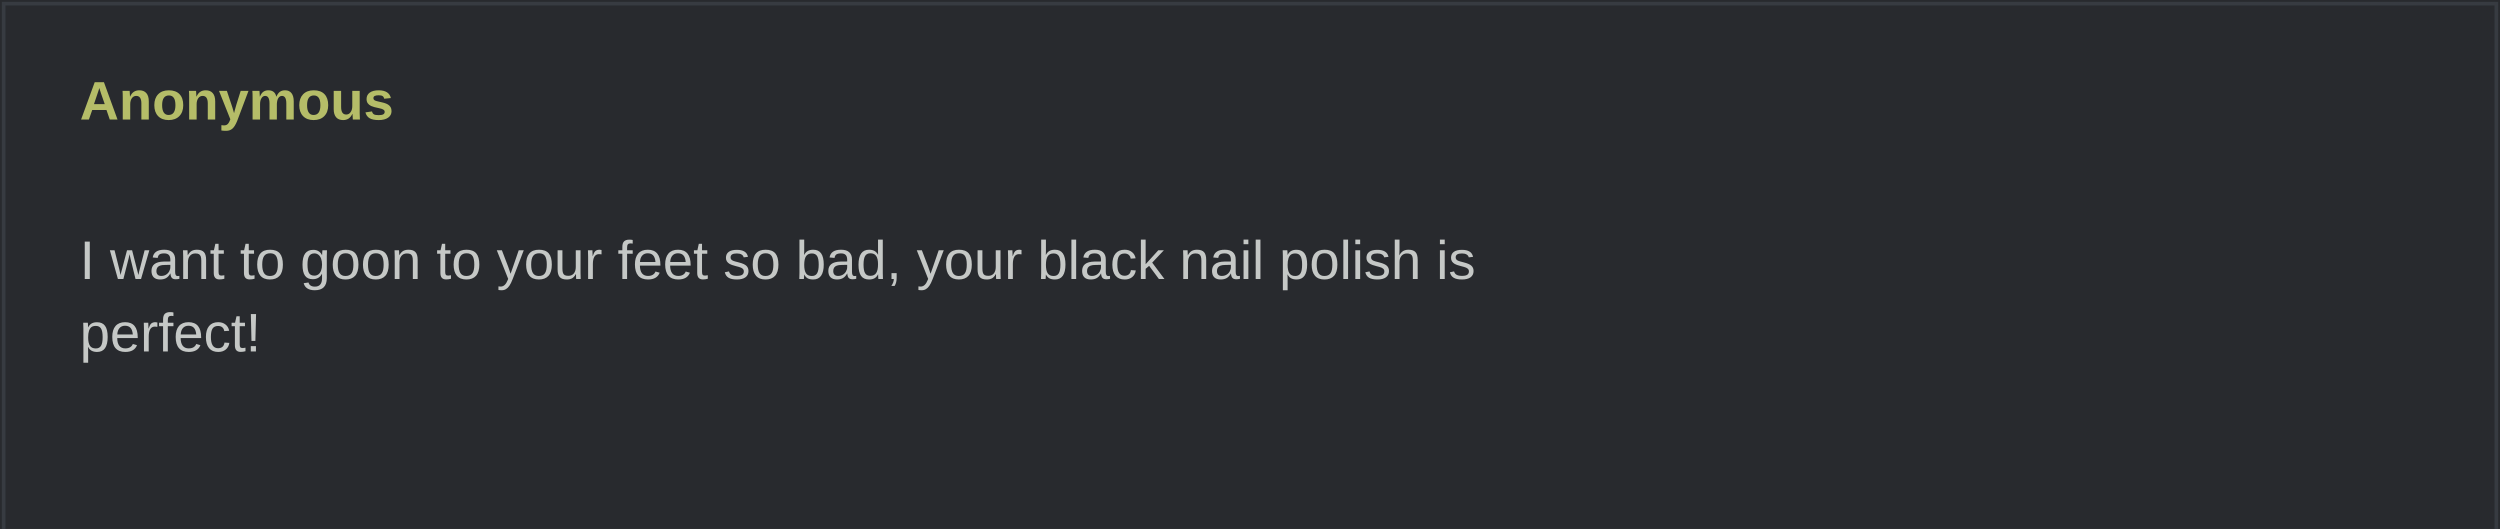
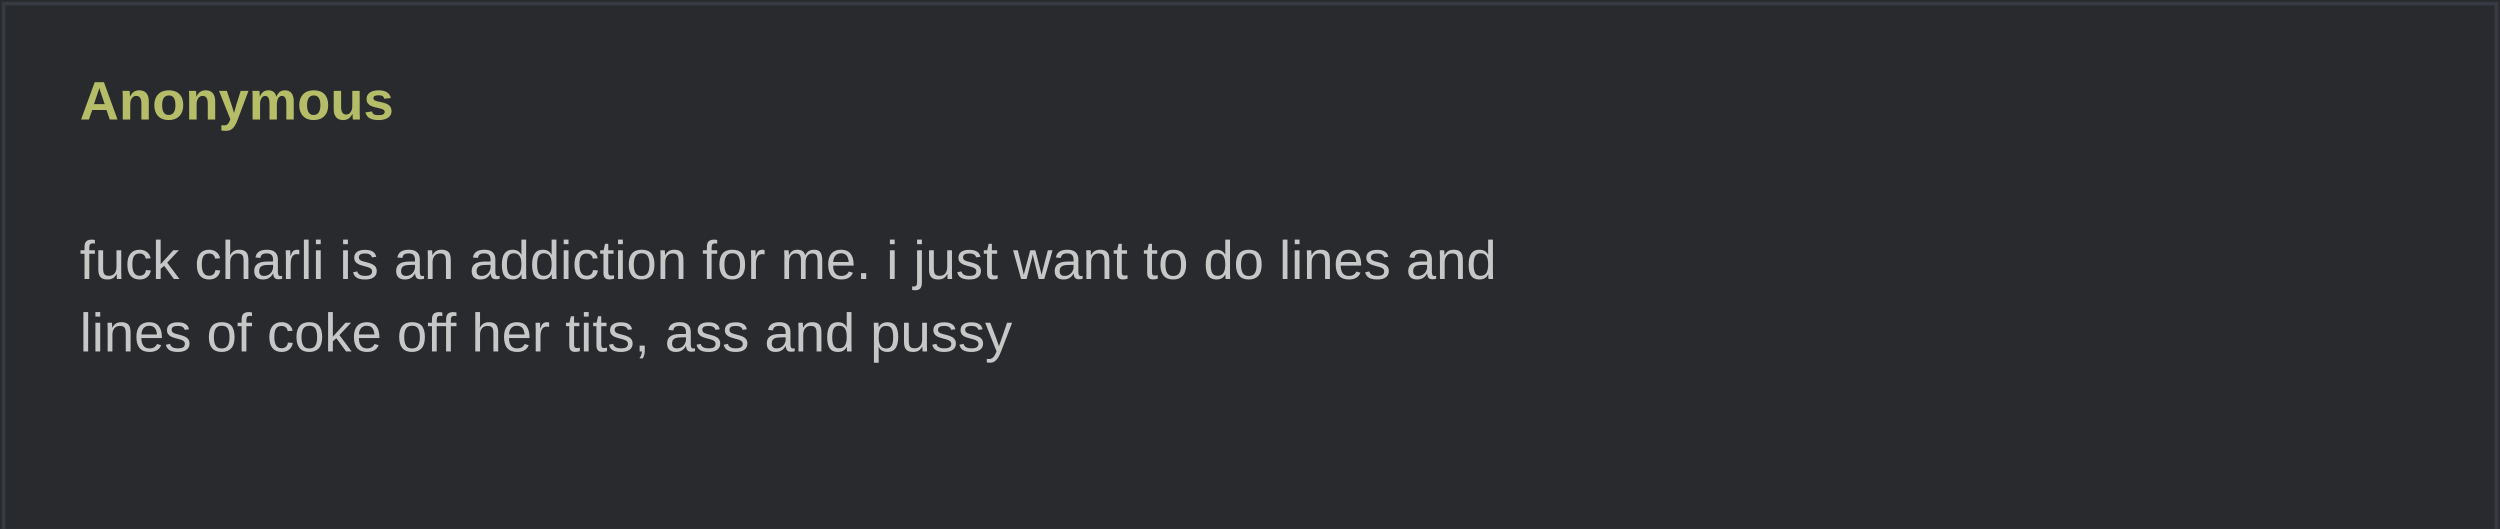
<svg xmlns="http://www.w3.org/2000/svg" width="690" height="146" viewBox="0 0 690 146" role="img">
  <rect width="690" height="100%" fill="#282a2e" />
  <rect x="1" y="1" width="688" height="100%" fill="none" stroke="#373b41" />
  <text x="22" y="33" fill="#b5bd68" font-family="Arial,sans-serif" font-weight="bold" font-size="15">Anonymous</text>
  <text x="22" y="57" fill="#c5c8c6" font-family="Arial,sans-serif" font-size="15" xml:space="preserve">
-     <tspan x="22" dy="20">I want to goon to your feet so bad, your black nail polish is </tspan>
-     <tspan x="22" dy="20">perfect!</tspan>
+     <tspan x="22" dy="20">fuck charli is an addiction for me. i just want to do lines and </tspan>
+     <tspan x="22" dy="20">lines of coke off her tits, ass and pussy</tspan>
  </text>
</svg>
